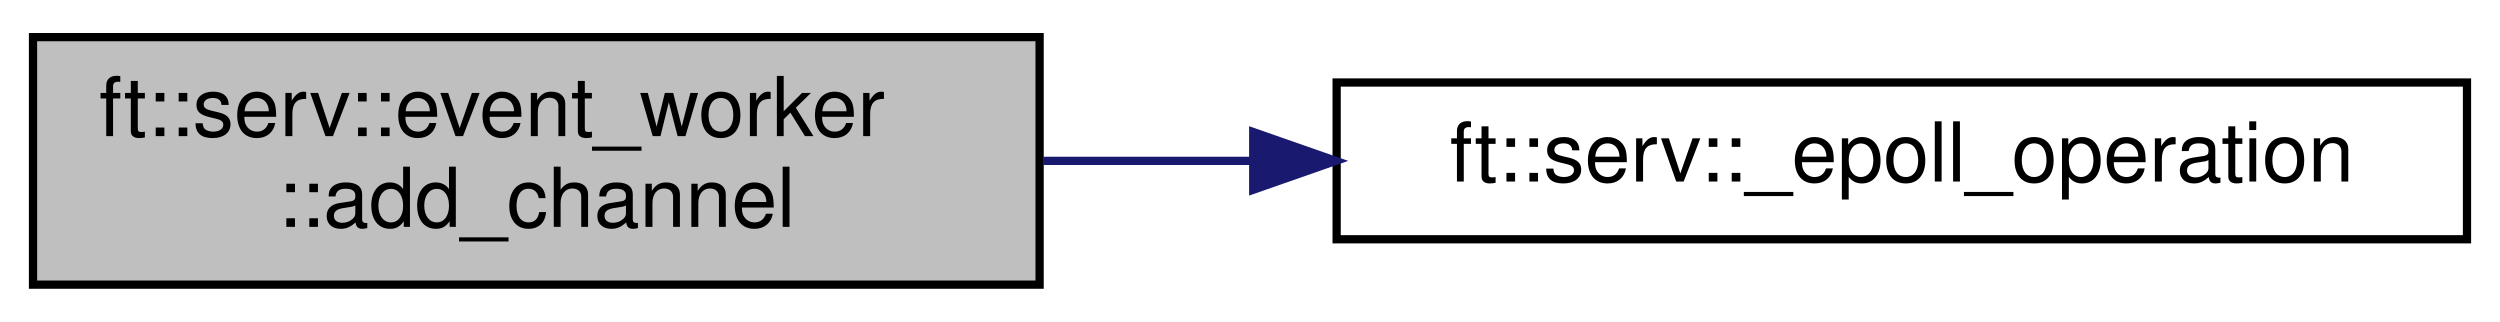
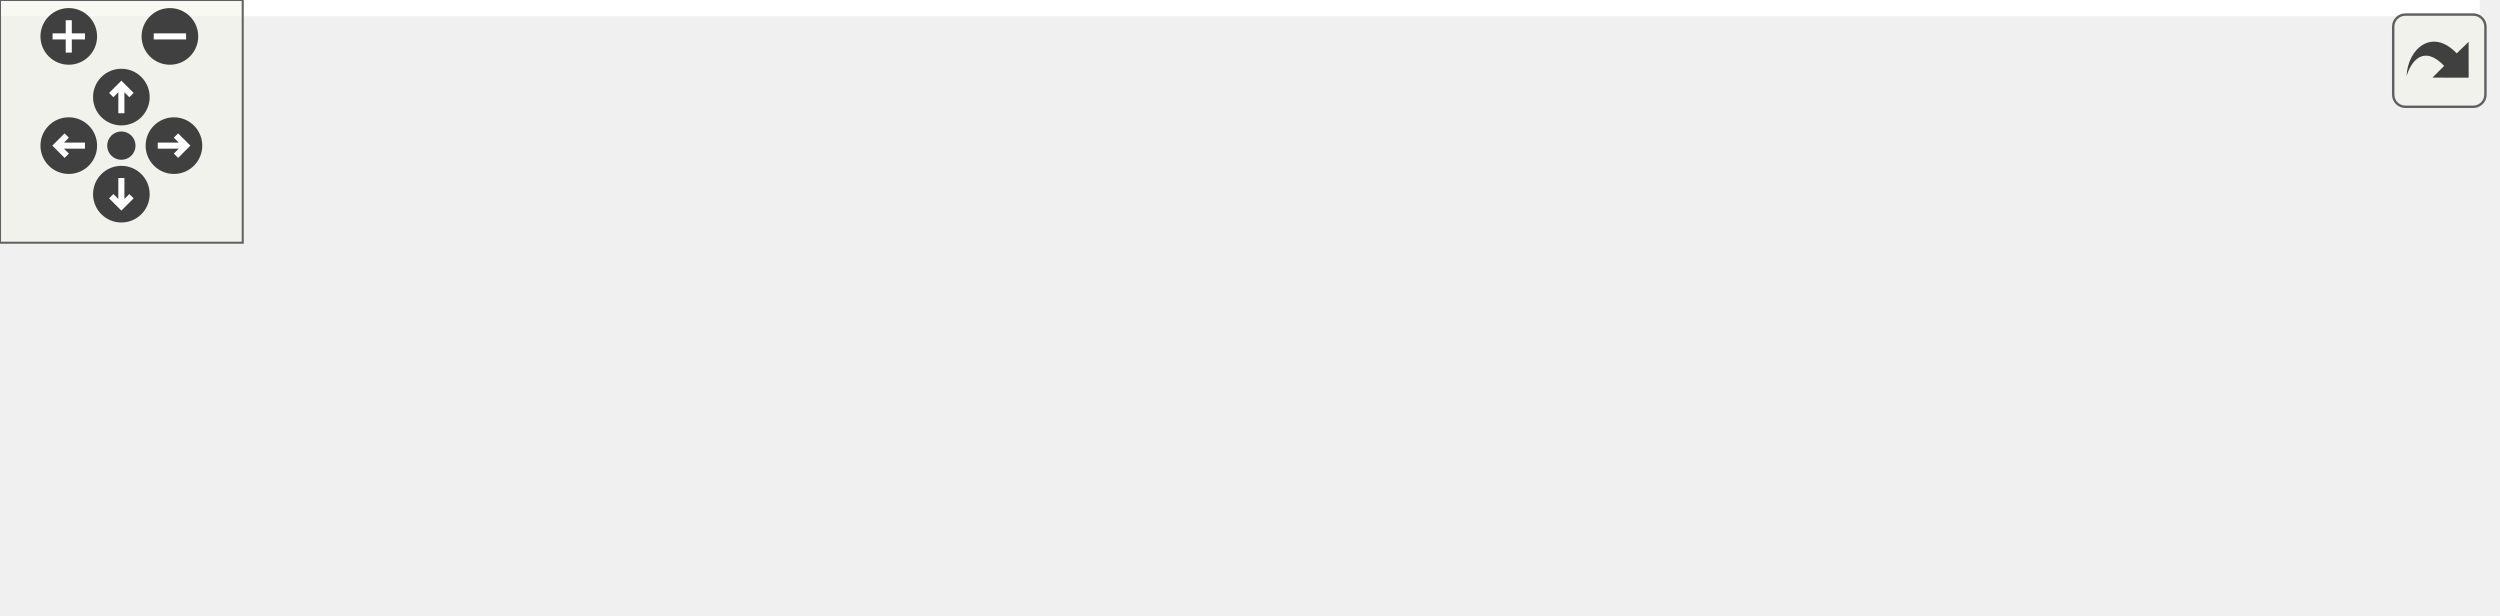
- <svg xmlns="http://www.w3.org/2000/svg" xmlns:xlink="http://www.w3.org/1999/xlink" width="303pt" height="39pt" viewBox="0.00 0.00 303.00 39.00">
-   <g id="graph0" class="graph" transform="scale(1 1) rotate(0) translate(4 35)">
-     <polygon fill="white" stroke="transparent" points="-4,4 -4,-35 299,-35 299,4 -4,4" />
-     <g id="node1" class="node">
-       <g id="a_node1">
-         <a xlink:title=" ">
-           <polygon fill="#bfbfbf" stroke="black" points="0,-0.5 0,-30.5 122,-30.5 122,-0.5 0,-0.5" />
-           <text text-anchor="start" x="8" y="-18.5" font-family="Helvetica,sans-Serif" font-size="10.00">ft::serv::event_worker</text>
-           <text text-anchor="middle" x="61" y="-7.5" font-family="Helvetica,sans-Serif" font-size="10.00">::add_channel</text>
-         </a>
+ <svg xmlns="http://www.w3.org/2000/svg" xmlns:xlink="http://www.w3.org/1999/xlink" id="main" version="1.1" xml:space="preserve">
+   <style type="text/css">
+ .edge:hover path { stroke: red; }
+ .edge:hover polygon { stroke: red; fill: red; }
+ </style>
+   <defs>
+     <circle id="rim" cx="0" cy="0" r="7" />
+     <circle id="rim2" cx="0" cy="0" r="3.5" />
+     <g id="zoomPlus">
+       <use xlink:href="#rim" fill="#404040">
+         <set attributeName="fill" to="#808080" begin="zoomplus.mouseover" end="zoomplus.mouseout" />
+       </use>
+       <path d="M-4,0h8M0,-4v8" fill="none" stroke="white" stroke-width="1.5" pointer-events="none" />
+     </g>
+     <g id="zoomMin">
+       <use xlink:href="#rim" fill="#404040">
+         <set attributeName="fill" to="#808080" begin="zoomminus.mouseover" end="zoomminus.mouseout" />
+       </use>
+       <path d="M-4,0h8" fill="none" stroke="white" stroke-width="1.5" pointer-events="none" />
+     </g>
+     <g id="dirArrow">
+       <path fill="none" stroke="white" stroke-width="1.5" d="M0,-3.0v7 M-2.5,-0.5L0,-3.0L2.5,-0.5" />
+     </g>
+     <g id="resetDef">
+       <use xlink:href="#rim2" fill="#404040">
+         <set attributeName="fill" to="#808080" begin="reset.mouseover" end="reset.mouseout" />
+       </use>
+     </g>
+   </defs>
+   <svg id="graph" class="graph">
+     <g id="viewport">
+       <polygon fill="white" stroke="transparent" points="-4,4 -4,-91.5 613,-91.5 613,4 -4,4" />
+       <g id="node1" class="node">
+         <g id="a_node1">
+           <a xlink:title=" ">
+             <polygon fill="#bfbfbf" stroke="black" points="0,-43.5 0,-73.5 122,-73.5 122,-43.5 0,-43.5" />
+             <text text-anchor="start" x="8" y="-61.5" font-family="Helvetica,sans-Serif" font-size="10.00">ft::serv::event_worker</text>
+             <text text-anchor="middle" x="61" y="-50.5" font-family="Helvetica,sans-Serif" font-size="10.00">::add_channel</text>
+           </a>
+         </g>
+       </g>
+       <g id="node2" class="node">
+         <g id="a_node2">
+           <a xlink:href="namespaceft_1_1serv.html#a8ea5500bde828d4c21df0d6536cfa19c" target="_top" xlink:title=" ">
+             <polygon fill="white" stroke="black" points="158,-68 158,-87 295,-87 295,-68 158,-68" />
+             <text text-anchor="middle" x="226.5" y="-75" font-family="Helvetica,sans-Serif" font-size="10.00">ft::serv::_epoll_operation</text>
+           </a>
+         </g>
+       </g>
+       <g id="edge1" class="edge">
+         <path fill="none" stroke="midnightblue" d="M122.42,-65.52C130.72,-66.49 139.34,-67.49 147.9,-68.48" />
+         <polygon fill="midnightblue" stroke="midnightblue" points="147.56,-71.97 157.89,-69.64 148.37,-65.01 147.56,-71.97" />
+       </g>
+       <g id="node3" class="node">
+         <g id="a_node3">
+           <a xlink:href="structft_1_1serv_1_1logger.html#af77e51bd1d1172d9ebff34eb9fe1db6a" target="_top" xlink:title=" ">
+             <polygon fill="white" stroke="black" points="168,-30 168,-49 285,-49 285,-30 168,-30" />
+             <text text-anchor="middle" x="226.5" y="-37" font-family="Helvetica,sans-Serif" font-size="10.00">ft::serv::logger::trace</text>
+           </a>
+         </g>
+       </g>
+       <g id="edge2" class="edge">
+         <path fill="none" stroke="midnightblue" d="M122.42,-51.48C133.89,-50.15 145.96,-48.74 157.64,-47.39" />
+         <polygon fill="midnightblue" stroke="midnightblue" points="158.25,-50.84 167.78,-46.21 157.44,-43.89 158.25,-50.84" />
+       </g>
+       <g id="node4" class="node">
+         <g id="a_node4">
+           <a xlink:href="namespaceft_1_1serv_1_1__internal.html#a4dfb80be7b817fc0ee18658f313a6274" target="_top" xlink:title=" ">
+             <polygon fill="white" stroke="black" points="331,-24.5 331,-54.5 429,-54.5 429,-24.5 331,-24.5" />
+             <text text-anchor="start" x="339" y="-42.5" font-family="Helvetica,sans-Serif" font-size="10.00">ft::serv::_internal</text>
+             <text text-anchor="middle" x="380" y="-31.5" font-family="Helvetica,sans-Serif" font-size="10.00">::print</text>
+           </a>
+         </g>
+       </g>
+       <g id="edge3" class="edge">
+         <path fill="none" stroke="midnightblue" d="M285.21,-39.5C296.85,-39.5 309.09,-39.5 320.75,-39.5" />
+         <polygon fill="midnightblue" stroke="midnightblue" points="320.82,-43 330.82,-39.5 320.82,-36 320.82,-43" />
+       </g>
+       <g id="node5" class="node">
+         <g id="a_node5">
+           <a xlink:href="namespaceft_1_1serv_1_1__internal.html#aff49349b58dc84fa69076e9cd27a1db4" target="_top" xlink:title=" ">
+             <polygon fill="white" stroke="black" points="465,-49.5 465,-79.5 609,-79.5 609,-49.5 465,-49.5" />
+             <text text-anchor="start" x="473" y="-67.5" font-family="Helvetica,sans-Serif" font-size="10.00">ft::serv::_internal</text>
+             <text text-anchor="middle" x="537" y="-56.5" font-family="Helvetica,sans-Serif" font-size="10.00">::make_format_string_line</text>
+           </a>
+         </g>
+       </g>
+       <g id="edge4" class="edge">
+         <path fill="none" stroke="midnightblue" d="M429.19,-47.27C437.39,-48.6 446.11,-50 454.88,-51.42" />
+         <polygon fill="midnightblue" stroke="midnightblue" points="454.36,-54.88 464.79,-53.01 455.48,-47.97 454.36,-54.88" />
+       </g>
+       <g id="node6" class="node">
+         <g id="a_node6">
+           <a xlink:href="namespaceft_1_1serv_1_1__internal.html#aad4af39d62c2b1687b0bef7a91bf6c60" target="_top" xlink:title=" ">
+             <polygon fill="white" stroke="black" points="485.5,-0.5 485.5,-30.5 588.5,-30.5 588.5,-0.5 485.5,-0.5" />
+             <text text-anchor="start" x="493.5" y="-18.5" font-family="Helvetica,sans-Serif" font-size="10.00">ft::serv::_internal</text>
+             <text text-anchor="middle" x="537" y="-7.5" font-family="Helvetica,sans-Serif" font-size="10.00">::make_utc_string</text>
+           </a>
+         </g>
+       </g>
+       <g id="edge5" class="edge">
+         <path fill="none" stroke="midnightblue" d="M429.19,-32.04C443.85,-29.77 460.14,-27.25 475.49,-24.87" />
+         <polygon fill="midnightblue" stroke="midnightblue" points="476.08,-28.32 485.42,-23.33 475.01,-21.4 476.08,-28.32" />
      </g>
    </g>
-     <g id="node2" class="node">
-       <g id="a_node2">
-         <a xlink:href="namespaceft_1_1serv.html#a8ea5500bde828d4c21df0d6536cfa19c" target="_top" xlink:title=" ">
-           <polygon fill="white" stroke="black" points="158,-6 158,-25 295,-25 295,-6 158,-6" />
-           <text text-anchor="middle" x="226.5" y="-13" font-family="Helvetica,sans-Serif" font-size="10.00">ft::serv::_epoll_operation</text>
-         </a>
-       </g>
+   </svg>
+   <g id="navigator" transform="translate(0 0)" fill="#404254">
+     <rect fill="#f2f5e9" fill-opacity="0.5" stroke="#606060" stroke-width=".5" x="0" y="0" width="60" height="60" />
+     <use id="zoomplus" xlink:href="#zoomPlus" x="17" y="9" />
+     <use id="zoomminus" xlink:href="#zoomMin" x="42" y="9" />
+     <use id="reset" xlink:href="#resetDef" x="30" y="36" />
+     <g id="arrowUp" xlink:href="#dirArrow" transform="translate(30 24)">
+       <use xlink:href="#rim" fill="#404040">
+         <set attributeName="fill" to="#808080" begin="arrowUp.mouseover" end="arrowUp.mouseout" />
+       </use>
+       <path fill="none" stroke="white" stroke-width="1.5" d="M0,-3.0v7 M-2.5,-0.5L0,-3.0L2.5,-0.5" />
    </g>
-     <g id="edge1" class="edge">
-       <path fill="none" stroke="midnightblue" d="M122.42,-15.5C130.63,-15.5 139.15,-15.5 147.62,-15.5" />
-       <polygon fill="midnightblue" stroke="midnightblue" points="147.89,-19 157.89,-15.5 147.89,-12 147.89,-19" />
+     <g id="arrowRight" xlink:href="#dirArrow" transform="rotate(90) translate(36 -43)">
+       <use xlink:href="#rim" fill="#404040">
+         <set attributeName="fill" to="#808080" begin="arrowRight.mouseover" end="arrowRight.mouseout" />
+       </use>
+       <path fill="none" stroke="white" stroke-width="1.5" d="M0,-3.0v7 M-2.5,-0.5L0,-3.0L2.5,-0.5" />
+     </g>
+     <g id="arrowDown" xlink:href="#dirArrow" transform="rotate(180) translate(-30 -48)">
+       <use xlink:href="#rim" fill="#404040">
+         <set attributeName="fill" to="#808080" begin="arrowDown.mouseover" end="arrowDown.mouseout" />
+       </use>
+       <path fill="none" stroke="white" stroke-width="1.5" d="M0,-3.0v7 M-2.5,-0.5L0,-3.0L2.5,-0.5" />
+     </g>
+     <g id="arrowLeft" xlink:href="#dirArrow" transform="rotate(270) translate(-36 17)">
+       <use xlink:href="#rim" fill="#404040">
+         <set attributeName="fill" to="#808080" begin="arrowLeft.mouseover" end="arrowLeft.mouseout" />
+       </use>
+       <path fill="none" stroke="white" stroke-width="1.5" d="M0,-3.0v7 M-2.5,-0.5L0,-3.0L2.5,-0.5" />
    </g>
  </g>
+   <svg viewBox="0 0 15 15" width="100%" height="30px" preserveAspectRatio="xMaxYMin meet">
+     <g id="arrow_out" transform="scale(0.3 0.3)">
+       <a xlink:href="classft_1_1serv_1_1event__worker_ae8652d54965b7a2d1fb24e8dacb91aa4_cgraph_org.svg" target="_base">
+         <rect id="button" ry="5" rx="5" y="6" x="6" height="38" width="38" fill="#f2f5e9" fill-opacity="0.5" stroke="#606060" stroke-width="1.0" />
+         <path id="arrow" d="M 11.5,31.437 C 11.94,20.098 22.043,11.323 32.159,21.979 L 37.069,17.246 C 37.069,17.246 37.088,32 37.088,32 L 22.16,31.978 C 22.16,31.978 26.998,27.14 26.998,27.14 C 18.529,18.264 13.292,25.23 11.5,31.437 z" style="fill:#404040;" />
+       </a>
+     </g>
+   </svg>
</svg>
